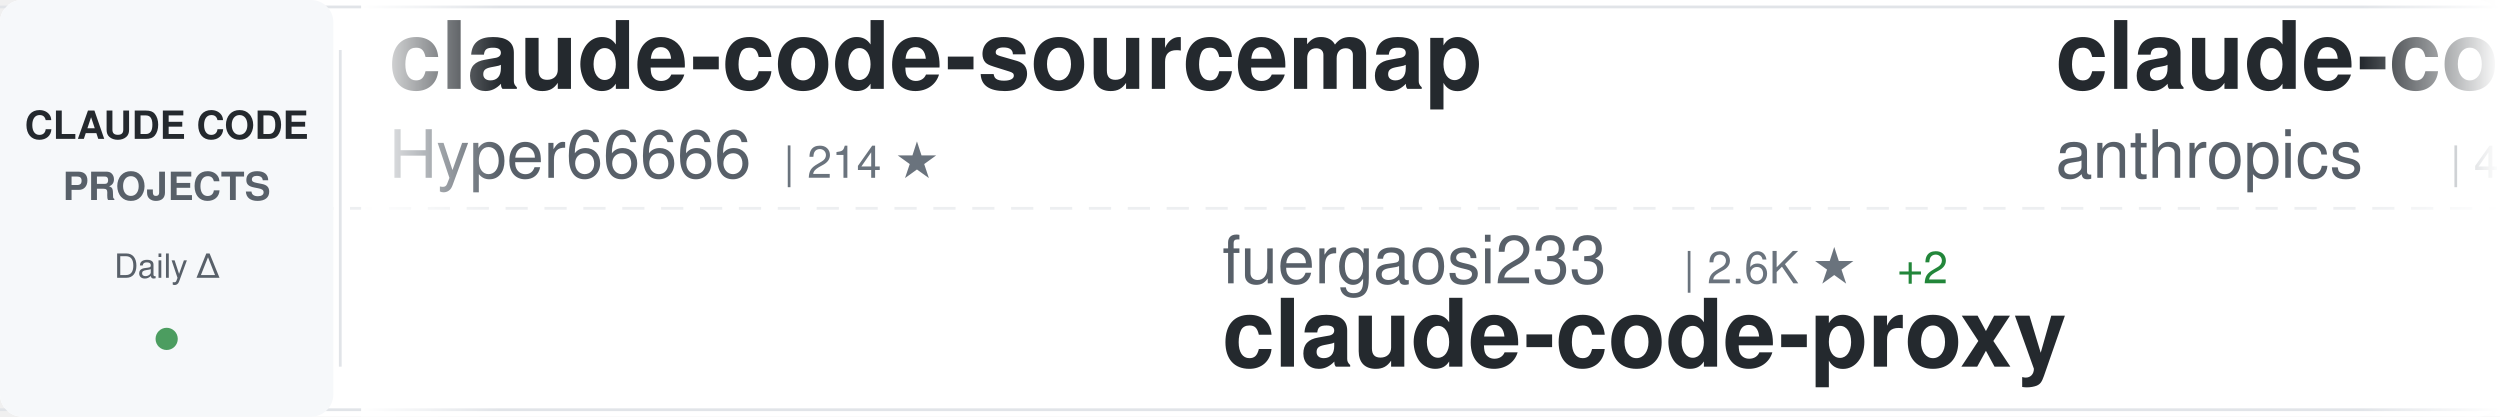
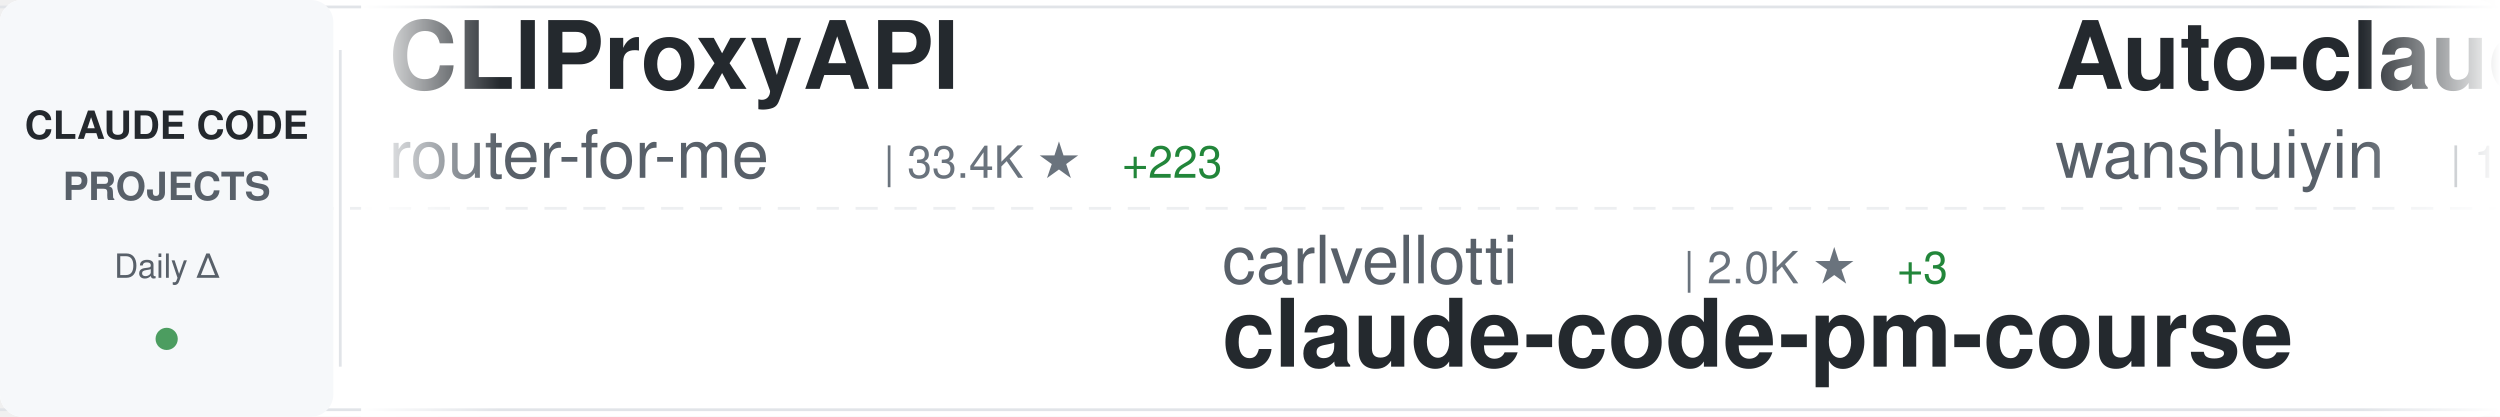
<svg xmlns="http://www.w3.org/2000/svg" width="900" height="150">
  <defs>
    <linearGradient id="awesomeLeftFade" x1="0%" y1="0%" x2="100%" y2="0%">
      <stop offset="0%" style="stop-color:#ffffff;stop-opacity:1" />
      <stop offset="100%" style="stop-color:#ffffff;stop-opacity:0" />
    </linearGradient>
    <linearGradient id="awesomeRightFade" x1="0%" y1="0%" x2="100%" y2="0%">
      <stop offset="0%" style="stop-color:#ffffff;stop-opacity:0" />
      <stop offset="100%" style="stop-color:#ffffff;stop-opacity:1" />
    </linearGradient>
  </defs>
  <rect width="900" height="150" fill="#ffffff" rx="8" />
  <rect x="0" y="2" width="900" height="1" fill="#e1e4e8" />
  <rect x="0" y="147" width="900" height="1" fill="#e1e4e8" />
  <line x1="0" y1="75" x2="900" y2="75" stroke="#e1e4e8" stroke-width="1" stroke-dasharray="8 6" opacity="0.6" />
  <rect x="0" y="0" width="120" height="150" fill="#f6f8fa" rx="8" />
  <text x="60" y="50" font-family="-apple-system, BlinkMacSystemFont, 'Segoe UI', Helvetica, Arial, sans-serif" font-size="14" font-weight="600" fill="#24292e" text-anchor="middle">CLAUDE CODE</text>
  <text x="60" y="72" font-family="-apple-system, BlinkMacSystemFont, 'Segoe UI', Helvetica, Arial, sans-serif" font-size="14" font-weight="600" fill="#586069" text-anchor="middle">PROJECTS</text>
  <text x="60" y="100" font-family="-apple-system, BlinkMacSystemFont, 'Segoe UI', Helvetica, Arial, sans-serif" font-size="12" font-weight="500" fill="#586069" text-anchor="middle">Daily Δ</text>
  <circle cx="60" cy="122" r="4" fill="#22863a" opacity="0.8" />
  <rect x="122" y="18" width="1" height="114" fill="#e1e4e8" />
  <clipPath id="awesomeTickerClip">
    <rect x="130" y="0" width="770" height="150" />
  </clipPath>
  <g clip-path="url(#awesomeTickerClip)">
    <g id="awesomeTickerItems">
      <animateTransform attributeName="transform" attributeType="XML" type="translate" from="0 0" to="-3000 0" dur="54s" repeatCount="indefinite" />
      <g transform="translate(0, 0)">
-         <text x="140" y="32" font-family="-apple-system, BlinkMacSystemFont, 'Segoe UI', Helvetica, Arial, sans-serif" font-size="34" font-weight="600" fill="#24292e">claude-code-sourcemap</text>
-         <text x="140" y="64" font-family="-apple-system, BlinkMacSystemFont, 'Segoe UI', Helvetica, Arial, sans-serif" font-size="24" font-weight="400" fill="#586069">Hyper66666</text>
-         <text x="282" y="64" font-family="-apple-system, BlinkMacSystemFont, 'Segoe UI', Helvetica, Arial, sans-serif" font-size="16" font-weight="500" fill="#6a737d">| 214 ★</text>
+         <text x="140" y="32" font-family="-apple-system, BlinkMacSystemFont, 'Segoe UI', Helvetica, Arial, sans-serif" font-size="34" font-weight="600" fill="#24292e">CLIProxyAPI</text>
+         <text x="140" y="64" font-family="-apple-system, BlinkMacSystemFont, 'Segoe UI', Helvetica, Arial, sans-serif" font-size="24" font-weight="400" fill="#586069">router-for-me</text>
+         <text x="318" y="64" font-family="-apple-system, BlinkMacSystemFont, 'Segoe UI', Helvetica, Arial, sans-serif" font-size="16" font-weight="500" fill="#6a737d">| 33.4K ★</text>
+         <text x="404" y="64" font-family="-apple-system, BlinkMacSystemFont, 'Segoe UI', Helvetica, Arial, sans-serif" font-size="16" font-weight="500" fill="#22863a"> +223</text>
      </g>
      <g transform="translate(300, 0)">
-         <text x="140" y="102" font-family="-apple-system, BlinkMacSystemFont, 'Segoe UI', Helvetica, Arial, sans-serif" font-size="24" font-weight="400" fill="#586069">fuergaosi233</text>
-         <text x="306" y="102" font-family="-apple-system, BlinkMacSystemFont, 'Segoe UI', Helvetica, Arial, sans-serif" font-size="16" font-weight="500" fill="#6a737d">| 2.6K ★</text>
-         <text x="383" y="102" font-family="-apple-system, BlinkMacSystemFont, 'Segoe UI', Helvetica, Arial, sans-serif" font-size="16" font-weight="500" fill="#22863a"> +2</text>
-         <text x="140" y="132" font-family="-apple-system, BlinkMacSystemFont, 'Segoe UI', Helvetica, Arial, sans-serif" font-size="34" font-weight="600" fill="#24292e">claude-code-proxy</text>
+         <text x="140" y="102" font-family="-apple-system, BlinkMacSystemFont, 'Segoe UI', Helvetica, Arial, sans-serif" font-size="24" font-weight="400" fill="#586069">carlvellotti</text>
+         <text x="306" y="102" font-family="-apple-system, BlinkMacSystemFont, 'Segoe UI', Helvetica, Arial, sans-serif" font-size="16" font-weight="500" fill="#6a737d">| 2.0K ★</text>
+         <text x="383" y="102" font-family="-apple-system, BlinkMacSystemFont, 'Segoe UI', Helvetica, Arial, sans-serif" font-size="16" font-weight="500" fill="#22863a"> +3</text>
+         <text x="140" y="132" font-family="-apple-system, BlinkMacSystemFont, 'Segoe UI', Helvetica, Arial, sans-serif" font-size="34" font-weight="600" fill="#24292e">claude-code-pm-course</text>
      </g>
      <g transform="translate(600, 0)">
-         <text x="140" y="32" font-family="-apple-system, BlinkMacSystemFont, 'Segoe UI', Helvetica, Arial, sans-serif" font-size="34" font-weight="600" fill="#24292e">claude-code-security-rev...</text>
-         <text x="140" y="64" font-family="-apple-system, BlinkMacSystemFont, 'Segoe UI', Helvetica, Arial, sans-serif" font-size="24" font-weight="400" fill="#586069">anthropics</text>
-         <text x="282" y="64" font-family="-apple-system, BlinkMacSystemFont, 'Segoe UI', Helvetica, Arial, sans-serif" font-size="16" font-weight="500" fill="#6a737d">| 4.6K ★</text>
-         <text x="359" y="64" font-family="-apple-system, BlinkMacSystemFont, 'Segoe UI', Helvetica, Arial, sans-serif" font-size="16" font-weight="500" fill="#22863a"> +11</text>
+         <text x="140" y="32" font-family="-apple-system, BlinkMacSystemFont, 'Segoe UI', Helvetica, Arial, sans-serif" font-size="34" font-weight="600" fill="#24292e">Auto-claude-code-researc...</text>
+         <text x="140" y="64" font-family="-apple-system, BlinkMacSystemFont, 'Segoe UI', Helvetica, Arial, sans-serif" font-size="24" font-weight="400" fill="#586069">wanshuiyin</text>
+         <text x="282" y="64" font-family="-apple-system, BlinkMacSystemFont, 'Segoe UI', Helvetica, Arial, sans-serif" font-size="16" font-weight="500" fill="#6a737d">| 10.0K ★</text>
+         <text x="368" y="64" font-family="-apple-system, BlinkMacSystemFont, 'Segoe UI', Helvetica, Arial, sans-serif" font-size="16" font-weight="500" fill="#22863a"> +196</text>
      </g>
      <g transform="translate(900, 0)">
-         <text x="140" y="102" font-family="-apple-system, BlinkMacSystemFont, 'Segoe UI', Helvetica, Arial, sans-serif" font-size="24" font-weight="400" fill="#586069">FlorianBruniaux</text>
-         <text x="342" y="102" font-family="-apple-system, BlinkMacSystemFont, 'Segoe UI', Helvetica, Arial, sans-serif" font-size="16" font-weight="500" fill="#6a737d">| 4.4K ★</text>
-         <text x="419" y="102" font-family="-apple-system, BlinkMacSystemFont, 'Segoe UI', Helvetica, Arial, sans-serif" font-size="16" font-weight="500" fill="#22863a"> +20</text>
-         <text x="140" y="132" font-family="-apple-system, BlinkMacSystemFont, 'Segoe UI', Helvetica, Arial, sans-serif" font-size="34" font-weight="600" fill="#24292e">claude-code-ultimate-gui...</text>
+         <text x="140" y="102" font-family="-apple-system, BlinkMacSystemFont, 'Segoe UI', Helvetica, Arial, sans-serif" font-size="24" font-weight="400" fill="#586069">ponponon</text>
+         <text x="258" y="102" font-family="-apple-system, BlinkMacSystemFont, 'Segoe UI', Helvetica, Arial, sans-serif" font-size="16" font-weight="500" fill="#6a737d">| 2.2K ★</text>
+         <text x="335" y="102" font-family="-apple-system, BlinkMacSystemFont, 'Segoe UI', Helvetica, Arial, sans-serif" font-size="16" font-weight="500" fill="#22863a"> +2</text>
+         <text x="140" y="132" font-family="-apple-system, BlinkMacSystemFont, 'Segoe UI', Helvetica, Arial, sans-serif" font-size="34" font-weight="600" fill="#24292e">claude_code_src</text>
      </g>
      <g transform="translate(1200, 0)">
-         <text x="140" y="32" font-family="-apple-system, BlinkMacSystemFont, 'Segoe UI', Helvetica, Arial, sans-serif" font-size="34" font-weight="600" fill="#24292e">claude-code-hub</text>
-         <text x="140" y="64" font-family="-apple-system, BlinkMacSystemFont, 'Segoe UI', Helvetica, Arial, sans-serif" font-size="24" font-weight="400" fill="#586069">ding113</text>
-         <text x="246" y="64" font-family="-apple-system, BlinkMacSystemFont, 'Segoe UI', Helvetica, Arial, sans-serif" font-size="16" font-weight="500" fill="#6a737d">| 2.9K ★</text>
-         <text x="323" y="64" font-family="-apple-system, BlinkMacSystemFont, 'Segoe UI', Helvetica, Arial, sans-serif" font-size="16" font-weight="500" fill="#22863a"> +16</text>
+         <text x="140" y="32" font-family="-apple-system, BlinkMacSystemFont, 'Segoe UI', Helvetica, Arial, sans-serif" font-size="34" font-weight="600" fill="#24292e">free-claude-code</text>
+         <text x="140" y="64" font-family="-apple-system, BlinkMacSystemFont, 'Segoe UI', Helvetica, Arial, sans-serif" font-size="24" font-weight="400" fill="#586069">Alishahryar1</text>
+         <text x="306" y="64" font-family="-apple-system, BlinkMacSystemFont, 'Segoe UI', Helvetica, Arial, sans-serif" font-size="16" font-weight="500" fill="#6a737d">| 25.8K ★</text>
+         <text x="392" y="64" font-family="-apple-system, BlinkMacSystemFont, 'Segoe UI', Helvetica, Arial, sans-serif" font-size="16" font-weight="500" fill="#22863a"> +533</text>
      </g>
      <g transform="translate(1500, 0)">
-         <text x="140" y="102" font-family="-apple-system, BlinkMacSystemFont, 'Segoe UI', Helvetica, Arial, sans-serif" font-size="24" font-weight="400" fill="#586069">andrew-kramer-inno</text>
-         <text x="378" y="102" font-family="-apple-system, BlinkMacSystemFont, 'Segoe UI', Helvetica, Arial, sans-serif" font-size="16" font-weight="500" fill="#6a737d">| 589 ★</text>
-         <text x="140" y="132" font-family="-apple-system, BlinkMacSystemFont, 'Segoe UI', Helvetica, Arial, sans-serif" font-size="34" font-weight="600" fill="#24292e">claude-code-source-build</text>
+         <text x="140" y="102" font-family="-apple-system, BlinkMacSystemFont, 'Segoe UI', Helvetica, Arial, sans-serif" font-size="24" font-weight="400" fill="#586069">davila7</text>
+         <text x="246" y="102" font-family="-apple-system, BlinkMacSystemFont, 'Segoe UI', Helvetica, Arial, sans-serif" font-size="16" font-weight="500" fill="#6a737d">| 27.4K ★</text>
+         <text x="332" y="102" font-family="-apple-system, BlinkMacSystemFont, 'Segoe UI', Helvetica, Arial, sans-serif" font-size="16" font-weight="500" fill="#22863a"> +16</text>
+         <text x="140" y="132" font-family="-apple-system, BlinkMacSystemFont, 'Segoe UI', Helvetica, Arial, sans-serif" font-size="34" font-weight="600" fill="#24292e">claude-code-templates</text>
      </g>
      <g transform="translate(1800, 0)">
-         <text x="140" y="32" font-family="-apple-system, BlinkMacSystemFont, 'Segoe UI', Helvetica, Arial, sans-serif" font-size="34" font-weight="600" fill="#24292e">Claude-code</text>
-         <text x="140" y="64" font-family="-apple-system, BlinkMacSystemFont, 'Segoe UI', Helvetica, Arial, sans-serif" font-size="24" font-weight="400" fill="#586069">fazxes</text>
-         <text x="234" y="64" font-family="-apple-system, BlinkMacSystemFont, 'Segoe UI', Helvetica, Arial, sans-serif" font-size="16" font-weight="500" fill="#6a737d">| 216 ★</text>
+         <text x="140" y="32" font-family="-apple-system, BlinkMacSystemFont, 'Segoe UI', Helvetica, Arial, sans-serif" font-size="34" font-weight="600" fill="#24292e">learn-claude-code</text>
+         <text x="140" y="64" font-family="-apple-system, BlinkMacSystemFont, 'Segoe UI', Helvetica, Arial, sans-serif" font-size="24" font-weight="400" fill="#586069">shareAI-lab</text>
+         <text x="294" y="64" font-family="-apple-system, BlinkMacSystemFont, 'Segoe UI', Helvetica, Arial, sans-serif" font-size="16" font-weight="500" fill="#6a737d">| 61.2K ★</text>
+         <text x="380" y="64" font-family="-apple-system, BlinkMacSystemFont, 'Segoe UI', Helvetica, Arial, sans-serif" font-size="16" font-weight="500" fill="#22863a"> +208</text>
      </g>
      <g transform="translate(2100, 0)">
-         <text x="140" y="102" font-family="-apple-system, BlinkMacSystemFont, 'Segoe UI', Helvetica, Arial, sans-serif" font-size="24" font-weight="400" fill="#586069">huangserva</text>
-         <text x="282" y="102" font-family="-apple-system, BlinkMacSystemFont, 'Segoe UI', Helvetica, Arial, sans-serif" font-size="16" font-weight="500" fill="#6a737d">| 586 ★</text>
-         <text x="350" y="102" font-family="-apple-system, BlinkMacSystemFont, 'Segoe UI', Helvetica, Arial, sans-serif" font-size="16" font-weight="500" fill="#22863a"> +1</text>
-         <text x="140" y="132" font-family="-apple-system, BlinkMacSystemFont, 'Segoe UI', Helvetica, Arial, sans-serif" font-size="34" font-weight="600" fill="#24292e">claude-code-cli</text>
+         <text x="140" y="102" font-family="-apple-system, BlinkMacSystemFont, 'Segoe UI', Helvetica, Arial, sans-serif" font-size="24" font-weight="400" fill="#586069">guanshan</text>
+         <text x="258" y="102" font-family="-apple-system, BlinkMacSystemFont, 'Segoe UI', Helvetica, Arial, sans-serif" font-size="16" font-weight="500" fill="#6a737d">| 59 ★</text>
+         <text x="140" y="132" font-family="-apple-system, BlinkMacSystemFont, 'Segoe UI', Helvetica, Arial, sans-serif" font-size="34" font-weight="600" fill="#24292e">ClaudeCode</text>
      </g>
      <g transform="translate(2400, 0)">
-         <text x="140" y="32" font-family="-apple-system, BlinkMacSystemFont, 'Segoe UI', Helvetica, Arial, sans-serif" font-size="34" font-weight="600" fill="#24292e">claude-code-rev</text>
-         <text x="140" y="64" font-family="-apple-system, BlinkMacSystemFont, 'Segoe UI', Helvetica, Arial, sans-serif" font-size="24" font-weight="400" fill="#586069">oboard</text>
-         <text x="234" y="64" font-family="-apple-system, BlinkMacSystemFont, 'Segoe UI', Helvetica, Arial, sans-serif" font-size="16" font-weight="500" fill="#6a737d">| 3.1K ★</text>
-         <text x="311" y="64" font-family="-apple-system, BlinkMacSystemFont, 'Segoe UI', Helvetica, Arial, sans-serif" font-size="16" font-weight="500" fill="#22863a"> +4</text>
+         <text x="140" y="32" font-family="-apple-system, BlinkMacSystemFont, 'Segoe UI', Helvetica, Arial, sans-serif" font-size="34" font-weight="600" fill="#24292e">claude-code-router</text>
+         <text x="140" y="64" font-family="-apple-system, BlinkMacSystemFont, 'Segoe UI', Helvetica, Arial, sans-serif" font-size="24" font-weight="400" fill="#586069">musistudio</text>
+         <text x="282" y="64" font-family="-apple-system, BlinkMacSystemFont, 'Segoe UI', Helvetica, Arial, sans-serif" font-size="16" font-weight="500" fill="#6a737d">| 34.1K ★</text>
+         <text x="368" y="64" font-family="-apple-system, BlinkMacSystemFont, 'Segoe UI', Helvetica, Arial, sans-serif" font-size="16" font-weight="500" fill="#22863a"> +32</text>
      </g>
      <g transform="translate(2700, 0)">
-         <text x="140" y="102" font-family="-apple-system, BlinkMacSystemFont, 'Segoe UI', Helvetica, Arial, sans-serif" font-size="24" font-weight="400" fill="#586069">nanocoai</text>
-         <text x="258" y="102" font-family="-apple-system, BlinkMacSystemFont, 'Segoe UI', Helvetica, Arial, sans-serif" font-size="16" font-weight="500" fill="#6a737d">| 29.0K ★</text>
-         <text x="344" y="102" font-family="-apple-system, BlinkMacSystemFont, 'Segoe UI', Helvetica, Arial, sans-serif" font-size="16" font-weight="500" fill="#22863a"> +49</text>
-         <text x="140" y="132" font-family="-apple-system, BlinkMacSystemFont, 'Segoe UI', Helvetica, Arial, sans-serif" font-size="34" font-weight="600" fill="#24292e">nanoclaw</text>
+         <text x="140" y="102" font-family="-apple-system, BlinkMacSystemFont, 'Segoe UI', Helvetica, Arial, sans-serif" font-size="24" font-weight="400" fill="#586069">liuup</text>
+         <text x="222" y="102" font-family="-apple-system, BlinkMacSystemFont, 'Segoe UI', Helvetica, Arial, sans-serif" font-size="16" font-weight="500" fill="#6a737d">| 2.6K ★</text>
+         <text x="299" y="102" font-family="-apple-system, BlinkMacSystemFont, 'Segoe UI', Helvetica, Arial, sans-serif" font-size="16" font-weight="500" fill="#22863a"> +31</text>
+         <text x="140" y="132" font-family="-apple-system, BlinkMacSystemFont, 'Segoe UI', Helvetica, Arial, sans-serif" font-size="34" font-weight="600" fill="#24292e">claude-code-analysis</text>
      </g>
      <g transform="translate(3000, 0)">
-         <text x="140" y="32" font-family="-apple-system, BlinkMacSystemFont, 'Segoe UI', Helvetica, Arial, sans-serif" font-size="34" font-weight="600" fill="#24292e">claude-code-sourcemap</text>
-         <text x="140" y="64" font-family="-apple-system, BlinkMacSystemFont, 'Segoe UI', Helvetica, Arial, sans-serif" font-size="24" font-weight="400" fill="#586069">Hyper66666</text>
-         <text x="282" y="64" font-family="-apple-system, BlinkMacSystemFont, 'Segoe UI', Helvetica, Arial, sans-serif" font-size="16" font-weight="500" fill="#6a737d">| 214 ★</text>
+         <text x="140" y="32" font-family="-apple-system, BlinkMacSystemFont, 'Segoe UI', Helvetica, Arial, sans-serif" font-size="34" font-weight="600" fill="#24292e">CLIProxyAPI</text>
+         <text x="140" y="64" font-family="-apple-system, BlinkMacSystemFont, 'Segoe UI', Helvetica, Arial, sans-serif" font-size="24" font-weight="400" fill="#586069">router-for-me</text>
+         <text x="318" y="64" font-family="-apple-system, BlinkMacSystemFont, 'Segoe UI', Helvetica, Arial, sans-serif" font-size="16" font-weight="500" fill="#6a737d">| 33.4K ★</text>
+         <text x="404" y="64" font-family="-apple-system, BlinkMacSystemFont, 'Segoe UI', Helvetica, Arial, sans-serif" font-size="16" font-weight="500" fill="#22863a"> +223</text>
      </g>
      <g transform="translate(3300, 0)">
-         <text x="140" y="102" font-family="-apple-system, BlinkMacSystemFont, 'Segoe UI', Helvetica, Arial, sans-serif" font-size="24" font-weight="400" fill="#586069">fuergaosi233</text>
-         <text x="306" y="102" font-family="-apple-system, BlinkMacSystemFont, 'Segoe UI', Helvetica, Arial, sans-serif" font-size="16" font-weight="500" fill="#6a737d">| 2.6K ★</text>
-         <text x="383" y="102" font-family="-apple-system, BlinkMacSystemFont, 'Segoe UI', Helvetica, Arial, sans-serif" font-size="16" font-weight="500" fill="#22863a"> +2</text>
-         <text x="140" y="132" font-family="-apple-system, BlinkMacSystemFont, 'Segoe UI', Helvetica, Arial, sans-serif" font-size="34" font-weight="600" fill="#24292e">claude-code-proxy</text>
+         <text x="140" y="102" font-family="-apple-system, BlinkMacSystemFont, 'Segoe UI', Helvetica, Arial, sans-serif" font-size="24" font-weight="400" fill="#586069">carlvellotti</text>
+         <text x="306" y="102" font-family="-apple-system, BlinkMacSystemFont, 'Segoe UI', Helvetica, Arial, sans-serif" font-size="16" font-weight="500" fill="#6a737d">| 2.0K ★</text>
+         <text x="383" y="102" font-family="-apple-system, BlinkMacSystemFont, 'Segoe UI', Helvetica, Arial, sans-serif" font-size="16" font-weight="500" fill="#22863a"> +3</text>
+         <text x="140" y="132" font-family="-apple-system, BlinkMacSystemFont, 'Segoe UI', Helvetica, Arial, sans-serif" font-size="34" font-weight="600" fill="#24292e">claude-code-pm-course</text>
      </g>
      <g transform="translate(3600, 0)">
-         <text x="140" y="32" font-family="-apple-system, BlinkMacSystemFont, 'Segoe UI', Helvetica, Arial, sans-serif" font-size="34" font-weight="600" fill="#24292e">claude-code-security-rev...</text>
-         <text x="140" y="64" font-family="-apple-system, BlinkMacSystemFont, 'Segoe UI', Helvetica, Arial, sans-serif" font-size="24" font-weight="400" fill="#586069">anthropics</text>
-         <text x="282" y="64" font-family="-apple-system, BlinkMacSystemFont, 'Segoe UI', Helvetica, Arial, sans-serif" font-size="16" font-weight="500" fill="#6a737d">| 4.6K ★</text>
-         <text x="359" y="64" font-family="-apple-system, BlinkMacSystemFont, 'Segoe UI', Helvetica, Arial, sans-serif" font-size="16" font-weight="500" fill="#22863a"> +11</text>
+         <text x="140" y="32" font-family="-apple-system, BlinkMacSystemFont, 'Segoe UI', Helvetica, Arial, sans-serif" font-size="34" font-weight="600" fill="#24292e">Auto-claude-code-researc...</text>
+         <text x="140" y="64" font-family="-apple-system, BlinkMacSystemFont, 'Segoe UI', Helvetica, Arial, sans-serif" font-size="24" font-weight="400" fill="#586069">wanshuiyin</text>
+         <text x="282" y="64" font-family="-apple-system, BlinkMacSystemFont, 'Segoe UI', Helvetica, Arial, sans-serif" font-size="16" font-weight="500" fill="#6a737d">| 10.0K ★</text>
+         <text x="368" y="64" font-family="-apple-system, BlinkMacSystemFont, 'Segoe UI', Helvetica, Arial, sans-serif" font-size="16" font-weight="500" fill="#22863a"> +196</text>
      </g>
      <g transform="translate(3900, 0)">
-         <text x="140" y="102" font-family="-apple-system, BlinkMacSystemFont, 'Segoe UI', Helvetica, Arial, sans-serif" font-size="24" font-weight="400" fill="#586069">FlorianBruniaux</text>
-         <text x="342" y="102" font-family="-apple-system, BlinkMacSystemFont, 'Segoe UI', Helvetica, Arial, sans-serif" font-size="16" font-weight="500" fill="#6a737d">| 4.4K ★</text>
-         <text x="419" y="102" font-family="-apple-system, BlinkMacSystemFont, 'Segoe UI', Helvetica, Arial, sans-serif" font-size="16" font-weight="500" fill="#22863a"> +20</text>
-         <text x="140" y="132" font-family="-apple-system, BlinkMacSystemFont, 'Segoe UI', Helvetica, Arial, sans-serif" font-size="34" font-weight="600" fill="#24292e">claude-code-ultimate-gui...</text>
+         <text x="140" y="102" font-family="-apple-system, BlinkMacSystemFont, 'Segoe UI', Helvetica, Arial, sans-serif" font-size="24" font-weight="400" fill="#586069">ponponon</text>
+         <text x="258" y="102" font-family="-apple-system, BlinkMacSystemFont, 'Segoe UI', Helvetica, Arial, sans-serif" font-size="16" font-weight="500" fill="#6a737d">| 2.2K ★</text>
+         <text x="335" y="102" font-family="-apple-system, BlinkMacSystemFont, 'Segoe UI', Helvetica, Arial, sans-serif" font-size="16" font-weight="500" fill="#22863a"> +2</text>
+         <text x="140" y="132" font-family="-apple-system, BlinkMacSystemFont, 'Segoe UI', Helvetica, Arial, sans-serif" font-size="34" font-weight="600" fill="#24292e">claude_code_src</text>
      </g>
    </g>
  </g>
  <rect x="130" y="0" width="50" height="150" fill="url(#awesomeLeftFade)" />
  <rect x="850" y="0" width="50" height="150" fill="url(#awesomeRightFade)" />
</svg>
